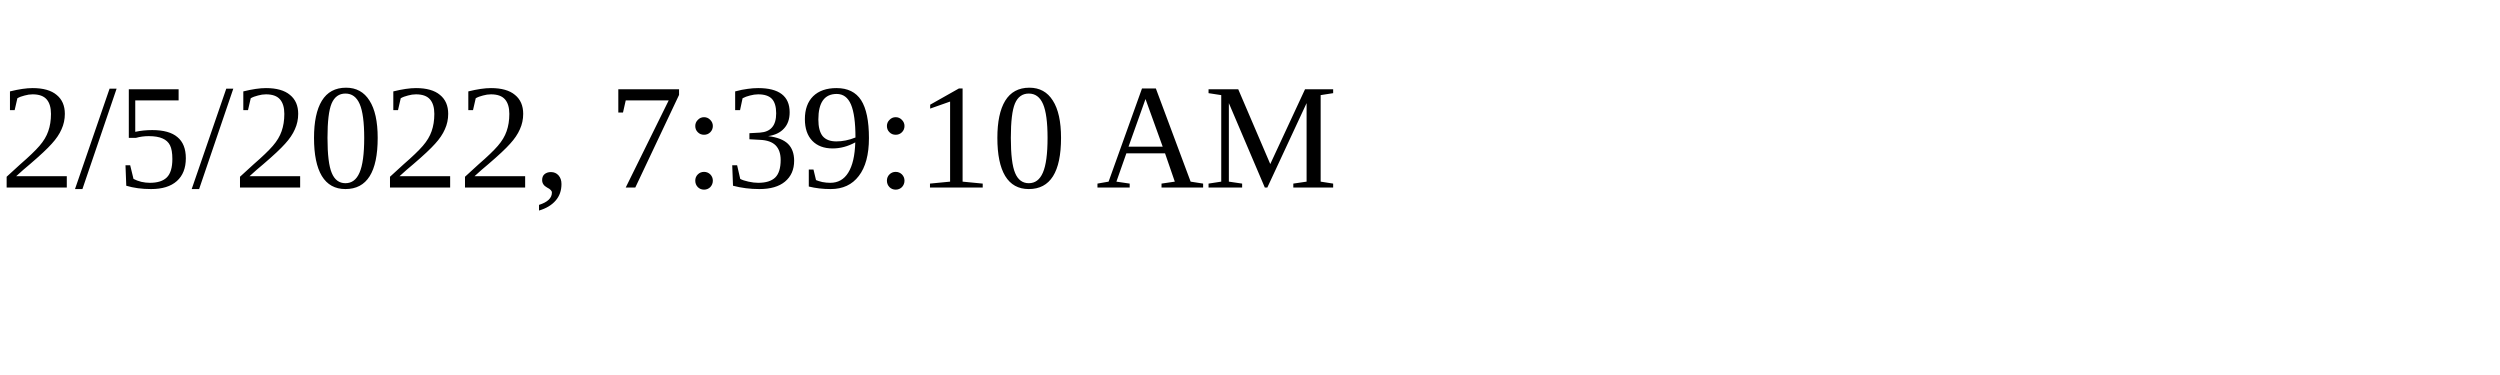
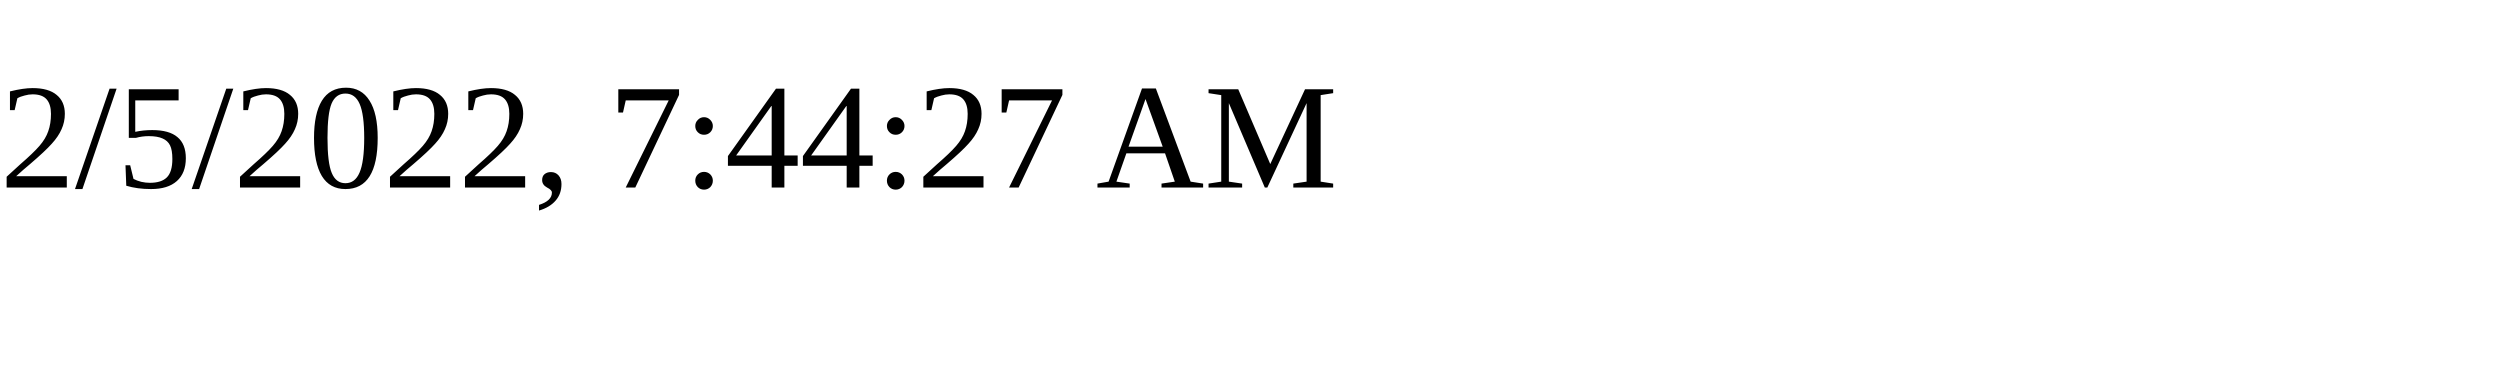
<svg xmlns="http://www.w3.org/2000/svg" height="30" width="200">
-   <text x="0" y="15">2/5/2022, 7:39:10 AM</text>
+   <text x="0" y="15">2/5/2022, 7:44:27 AM</text>
</svg>
